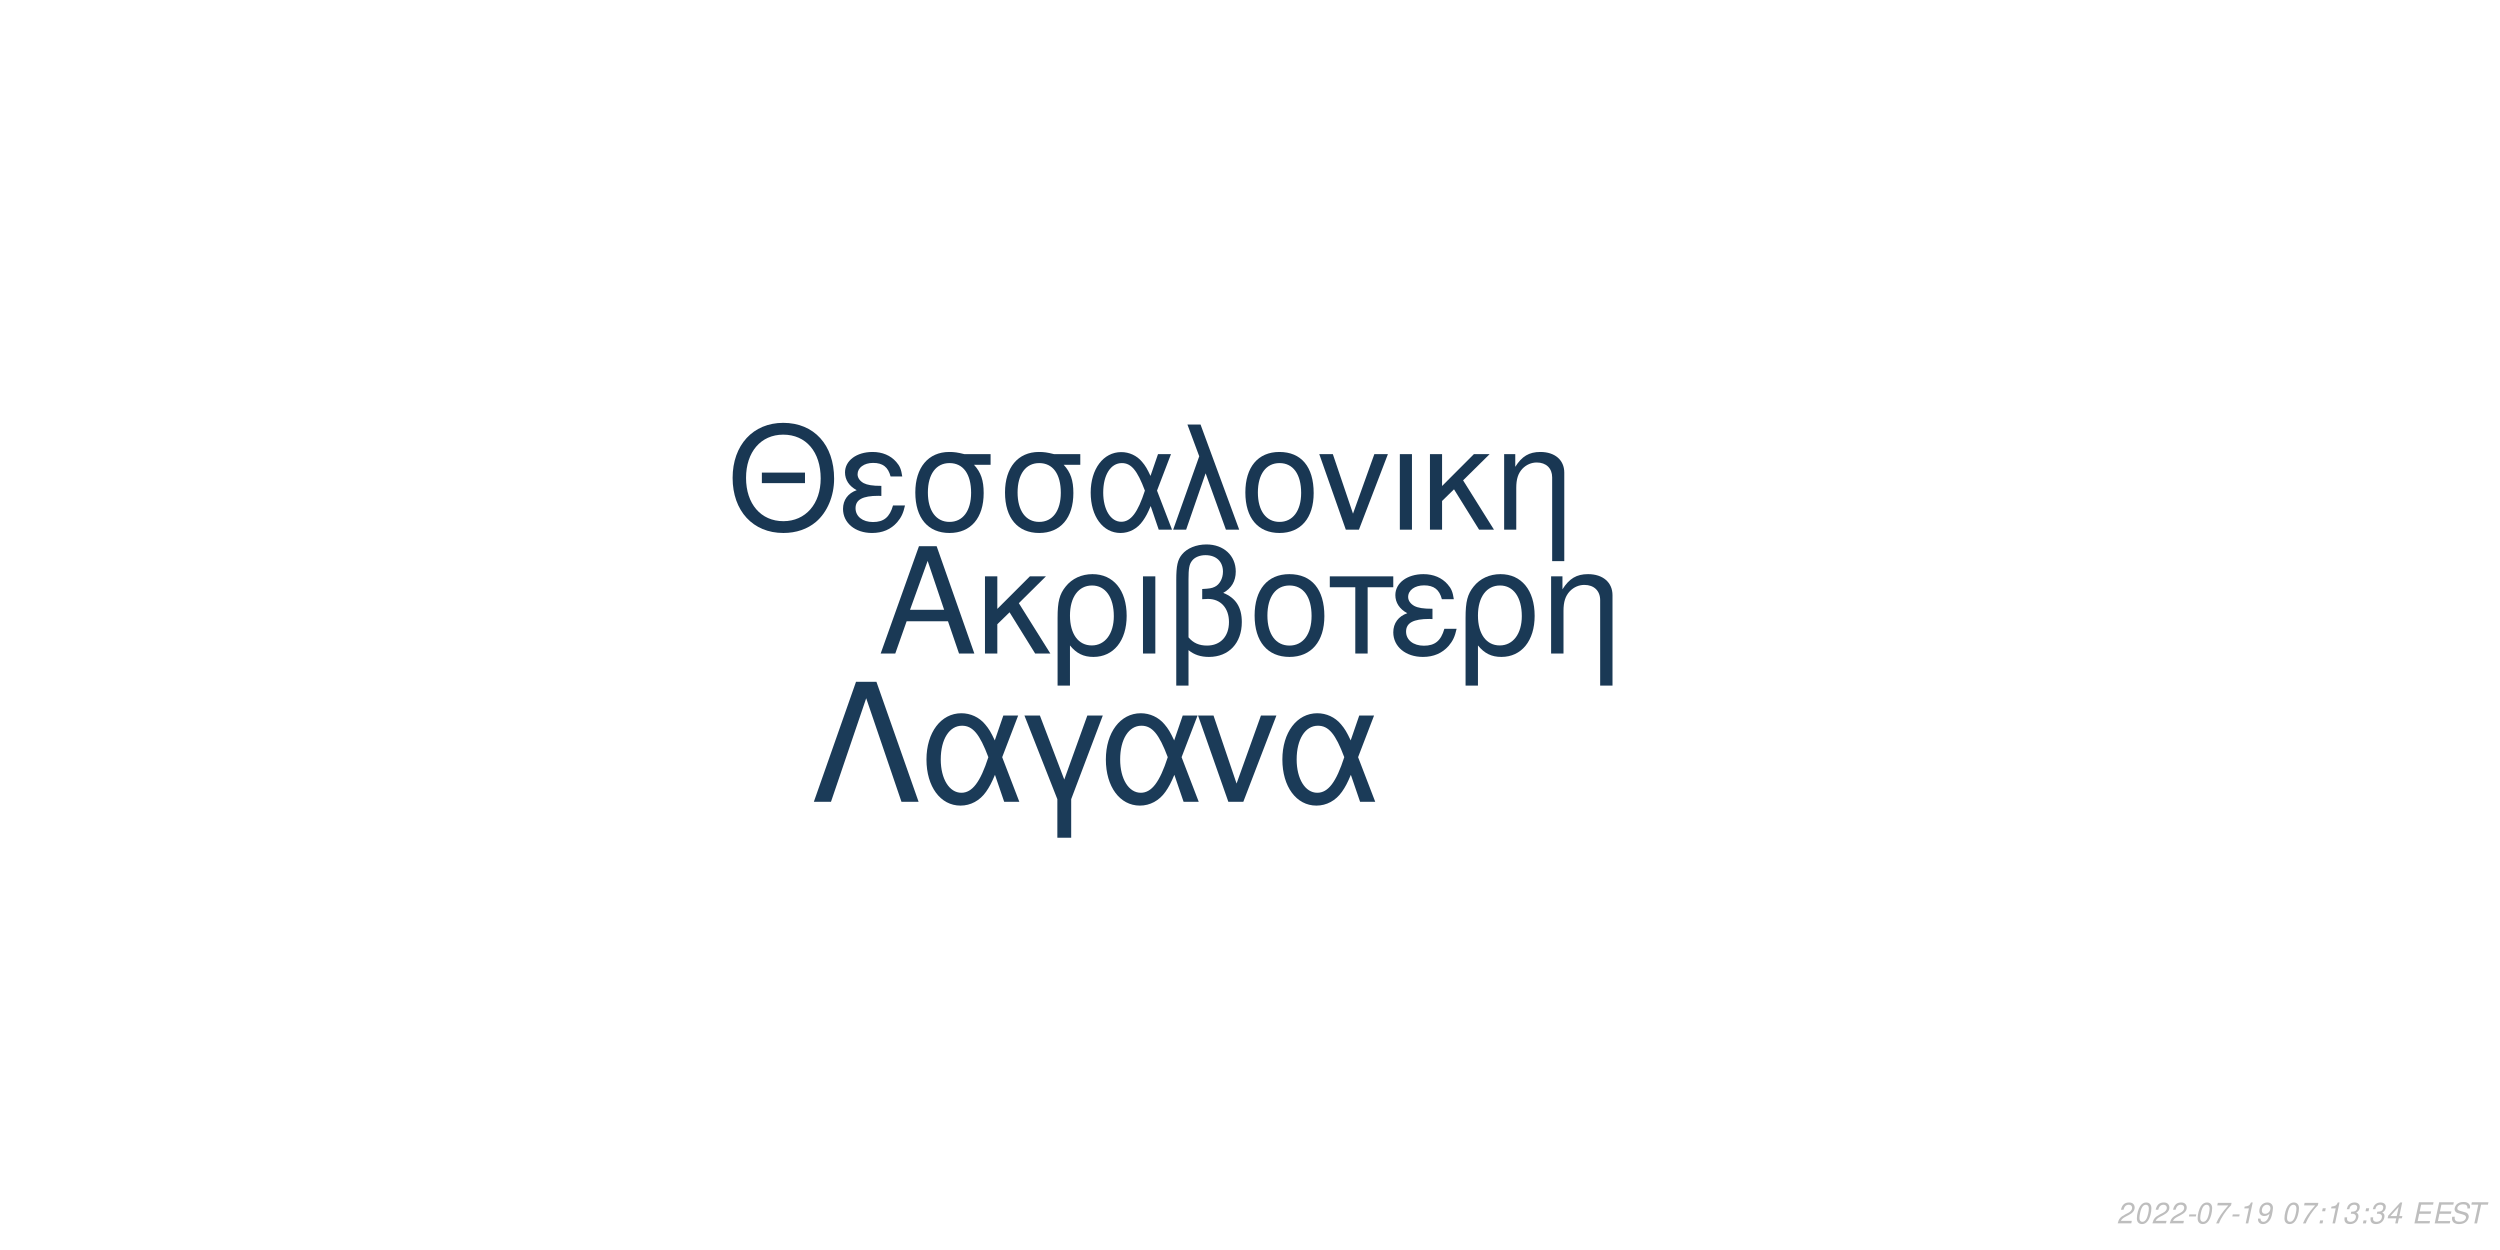
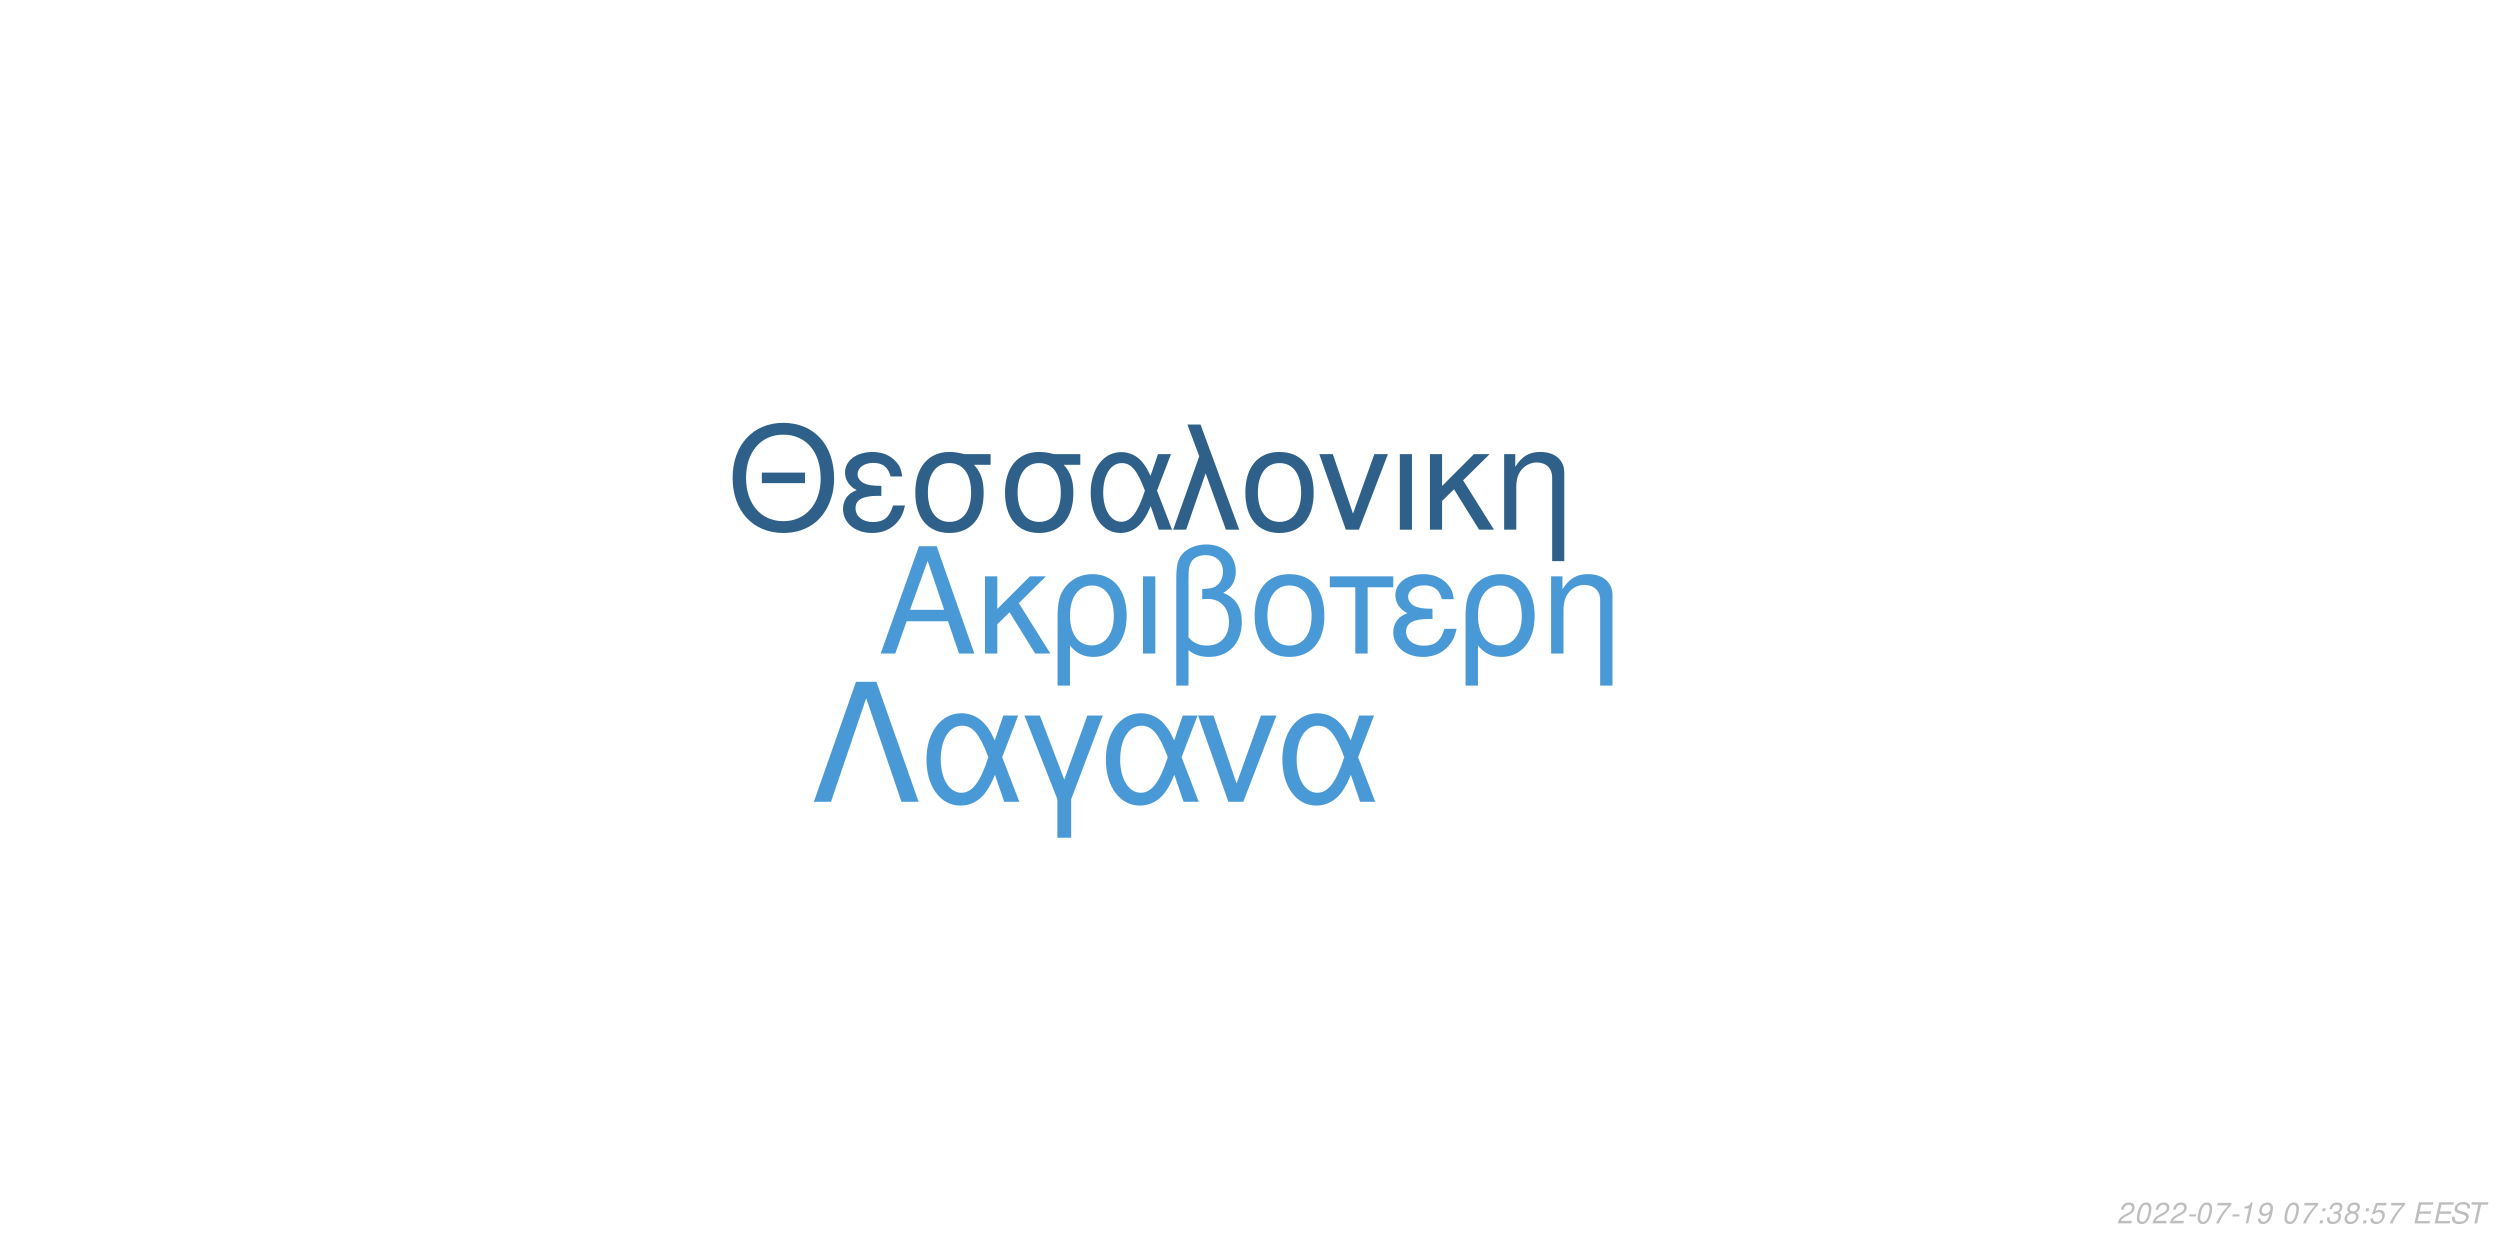
<svg xmlns="http://www.w3.org/2000/svg" xmlns:xlink="http://www.w3.org/1999/xlink" width="864pt" height="432pt" viewBox="0 0 864 432" version="1.1">
  <defs>
    <g>
      <symbol overflow="visible" id="glyph0-0">
        <path style="stroke:none;" d="" />
      </symbol>
      <symbol overflow="visible" id="glyph0-1">
        <path style="stroke:none;" d="M 24.125 -11.141 L 27.938 0 L 33.234 0 L 20.203 -37.094 L 14.094 -37.094 L 0.859 0 L 5.906 0 L 9.828 -11.141 Z M 22.797 -15.109 L 11 -15.109 L 17.094 -32.016 Z M 22.797 -15.109 " />
      </symbol>
      <symbol overflow="visible" id="glyph0-2">
        <path style="stroke:none;" d="M 7.172 -15.422 L 7.172 -26.672 L 2.906 -26.672 L 2.906 0 L 7.172 0 L 7.172 -10.125 L 11.406 -14.25 L 20.25 0 L 25.5 0 L 14.609 -17.406 L 23.969 -26.672 L 18.422 -26.672 Z M 7.172 -15.422 " />
      </symbol>
      <symbol overflow="visible" id="glyph0-3">
        <path style="stroke:none;" d="M 3 11.094 L 7.281 11.094 L 7.281 -2.797 C 9.516 -0.047 11.953 1.172 15.375 1.172 C 22.344 1.172 26.875 -4.422 26.875 -13.031 C 26.875 -21.891 22.297 -27.438 15.062 -27.438 C 11.297 -27.438 7.984 -25.906 5.797 -23.156 C 3.672 -20.516 3 -17.969 3 -12.359 Z M 14.906 -23.516 C 19.547 -23.516 22.438 -19.438 22.438 -12.922 C 22.438 -6.812 19.391 -2.797 14.812 -2.797 C 10.172 -2.797 7.281 -6.766 7.281 -13.125 C 7.281 -19.484 10.234 -23.516 14.906 -23.516 Z M 14.906 -23.516 " />
      </symbol>
      <symbol overflow="visible" id="glyph0-4">
        <path style="stroke:none;" d="M 3.516 0 L 7.781 0 L 7.781 -26.672 L 3.516 -26.672 Z M 3.516 0 " />
      </symbol>
      <symbol overflow="visible" id="glyph0-5">
        <path style="stroke:none;" d="M 4.016 11.094 L 8.25 11.094 L 8.25 -1.172 C 10.172 0.406 12.422 1.172 15.312 1.172 C 22.188 1.172 26.672 -3.609 26.672 -10.891 C 26.672 -15.984 24.578 -19.234 20.25 -20.969 C 23.109 -22.547 24.578 -25.031 24.578 -28.344 C 24.578 -33.844 20.406 -37.703 14.453 -37.703 C 10.938 -37.703 7.734 -36.391 6 -34.25 C 4.484 -32.422 4.016 -30.328 4.016 -25.391 Z M 8.25 -25.656 C 8.25 -29.359 8.5 -30.844 9.469 -32.062 C 10.375 -33.281 12.156 -34 14.094 -34 C 17.812 -34 20.156 -31.812 20.156 -28.297 C 20.156 -25.953 18.984 -23.812 17.297 -23.047 C 16.281 -22.547 15.469 -22.438 12.984 -22.297 L 12.984 -18.781 C 13.734 -18.828 14.344 -18.875 14.969 -18.875 C 19.344 -18.875 22.234 -15.719 22.234 -10.891 C 22.234 -5.906 19.281 -2.75 14.656 -2.75 C 11.953 -2.75 9.922 -3.609 8.25 -5.594 Z M 8.25 -25.656 " />
      </symbol>
      <symbol overflow="visible" id="glyph0-6">
        <path style="stroke:none;" d="M 14.094 -27.438 C 6.562 -27.438 2.094 -22.094 2.094 -13.125 C 2.094 -4.125 6.562 1.172 14.141 1.172 C 21.672 1.172 26.203 -4.172 26.203 -12.922 C 26.203 -22.188 21.828 -27.438 14.094 -27.438 Z M 14.141 -23.516 C 18.938 -23.516 21.781 -19.594 21.781 -12.984 C 21.781 -6.672 18.828 -2.75 14.141 -2.75 C 9.422 -2.75 6.516 -6.672 6.516 -13.125 C 6.516 -19.594 9.422 -23.516 14.141 -23.516 Z M 14.141 -23.516 " />
      </symbol>
      <symbol overflow="visible" id="glyph0-7">
        <path style="stroke:none;" d="M 7.891 0 L 12.156 0 L 12.156 -22.906 L 21.016 -22.906 L 21.016 -26.672 L -0.922 -26.672 L -0.922 -22.906 L 7.891 -22.906 Z M 7.891 0 " />
      </symbol>
      <symbol overflow="visible" id="glyph0-8">
        <path style="stroke:none;" d="M 14.562 -15.469 C 11.344 -15.469 9.562 -15.781 8.297 -16.438 C 6.922 -17.203 6.156 -18.328 6.156 -19.547 C 6.156 -21.891 8.453 -23.562 11.656 -23.562 C 15.062 -23.562 16.953 -22.094 17.812 -18.781 L 21.938 -18.781 C 21.578 -21.266 21.062 -22.5 19.797 -23.922 C 17.812 -26.203 14.906 -27.438 11.453 -27.438 C 5.797 -27.438 1.734 -24.375 1.734 -20.203 C 1.734 -17.609 3.156 -15.375 5.859 -13.938 C 2.797 -12.875 1.016 -10.484 1.016 -7.328 C 1.016 -2.391 5.297 1.172 11.25 1.172 C 14.969 1.172 17.906 -0.109 20.156 -2.641 C 21.578 -4.328 22.297 -5.797 22.906 -8.547 L 18.672 -8.547 C 17.5 -4.422 15.422 -2.703 11.609 -2.703 C 7.938 -2.703 5.438 -4.688 5.438 -7.578 C 5.438 -10.578 7.938 -11.953 13.484 -11.953 C 13.641 -11.953 14.094 -11.953 14.562 -11.906 Z M 14.562 -15.469 " />
      </symbol>
      <symbol overflow="visible" id="glyph0-9">
        <path style="stroke:none;" d="M 3.562 -26.672 L 3.562 0 L 7.844 0 L 7.844 -14.703 C 7.844 -17.906 8.5 -19.891 10.031 -21.531 C 11.406 -22.953 13.188 -23.719 15.062 -23.719 C 18.375 -23.719 20.516 -21.672 20.516 -18.469 L 20.516 11.094 L 24.781 11.094 L 24.781 -20.156 C 24.781 -24.578 21.469 -27.438 16.328 -27.438 C 12.359 -27.438 9.828 -25.906 7.484 -22.188 L 7.484 -26.672 Z M 3.562 -26.672 " />
      </symbol>
      <symbol overflow="visible" id="glyph1-0">
        <path style="stroke:none;" d="" />
      </symbol>
      <symbol overflow="visible" id="glyph1-1">
        <path style="stroke:none;" d="M 26.859 -19.734 L 11.953 -19.734 L 11.953 -16.094 L 26.859 -16.094 Z M 19.328 -36.922 C 8.922 -36.922 1.844 -29.25 1.844 -17.891 C 1.844 -6.484 8.875 1.141 19.391 1.141 C 23.812 1.141 27.703 -0.203 30.641 -2.688 C 34.578 -6.031 36.922 -11.656 36.922 -17.594 C 36.922 -29.297 30 -36.922 19.328 -36.922 Z M 19.328 -32.844 C 27.203 -32.844 32.281 -26.906 32.281 -17.688 C 32.281 -8.922 27.062 -2.938 19.391 -2.938 C 11.609 -2.938 6.484 -8.922 6.484 -17.891 C 6.484 -26.859 11.609 -32.844 19.328 -32.844 Z M 19.328 -32.844 " />
      </symbol>
      <symbol overflow="visible" id="glyph1-2">
        <path style="stroke:none;" d="M 14.25 -15.141 C 11.109 -15.141 9.375 -15.453 8.125 -16.094 C 6.781 -16.844 6.031 -17.938 6.031 -19.141 C 6.031 -21.422 8.266 -23.078 11.406 -23.078 C 14.75 -23.078 16.594 -21.625 17.438 -18.391 L 21.469 -18.391 C 21.125 -20.828 20.625 -22.031 19.391 -23.422 C 17.438 -25.656 14.594 -26.859 11.219 -26.859 C 5.688 -26.859 1.688 -23.875 1.688 -19.781 C 1.688 -17.234 3.094 -15.047 5.734 -13.656 C 2.734 -12.609 1 -10.266 1 -7.172 C 1 -2.344 5.188 1.141 11.016 1.141 C 14.656 1.141 17.547 -0.094 19.734 -2.594 C 21.125 -4.234 21.828 -5.688 22.422 -8.375 L 18.281 -8.375 C 17.141 -4.328 15.094 -2.641 11.359 -2.641 C 7.766 -2.641 5.328 -4.578 5.328 -7.422 C 5.328 -10.359 7.766 -11.703 13.203 -11.703 C 13.359 -11.703 13.797 -11.703 14.25 -11.656 Z M 14.25 -15.141 " />
      </symbol>
      <symbol overflow="visible" id="glyph1-3">
        <path style="stroke:none;" d="M 29 -26.109 L 19.938 -26.109 C 17.594 -26.703 16.438 -26.859 14.703 -26.859 C 7.469 -26.859 2.984 -21.469 2.984 -12.859 C 2.984 -4.031 7.375 1.141 14.797 1.141 C 22.172 1.141 26.609 -4.078 26.609 -12.656 C 26.609 -17.047 25.656 -19.828 23.266 -22.422 L 29 -22.422 Z M 14.797 -23.016 C 19.531 -23.016 22.266 -19.234 22.266 -12.75 C 22.266 -6.531 19.438 -2.688 14.797 -2.688 C 10.172 -2.688 7.328 -6.531 7.328 -12.859 C 7.328 -19.188 10.172 -23.016 14.797 -23.016 Z M 14.797 -23.016 " />
      </symbol>
      <symbol overflow="visible" id="glyph1-4">
        <path style="stroke:none;" d="M 29.344 -26.109 L 24.859 -26.109 L 22.266 -18.578 C 21.125 -21.031 20.484 -22.125 19.328 -23.469 C 17.547 -25.609 14.906 -26.812 12.156 -26.812 C 5.984 -26.812 1.594 -20.984 1.594 -12.812 C 1.594 -4.578 5.828 1.141 11.906 1.141 C 14.953 1.141 17.734 -0.344 19.625 -3.047 C 20.672 -4.531 21.281 -5.688 22.328 -8.172 L 25.109 0 L 29.703 0 L 24.516 -13.5 Z M 20.328 -13.5 C 17.891 -5.922 15.453 -2.734 12.156 -2.734 C 8.516 -2.734 5.922 -6.922 5.922 -12.812 C 5.922 -18.938 8.516 -23.016 12.359 -23.016 C 15.594 -23.016 17.688 -20.531 20.328 -13.5 Z M 20.328 -13.5 " />
      </symbol>
      <symbol overflow="visible" id="glyph1-5">
        <path style="stroke:none;" d="M 1.094 0 L 5.578 0 L 12.312 -19.484 L 19.328 0 L 23.922 0 L 10.562 -36.328 L 6.031 -36.328 L 10.109 -25.359 Z M 1.094 0 " />
      </symbol>
      <symbol overflow="visible" id="glyph1-6">
        <path style="stroke:none;" d="M 13.797 -26.859 C 6.422 -26.859 2.047 -21.625 2.047 -12.859 C 2.047 -4.031 6.422 1.141 13.859 1.141 C 21.234 1.141 25.656 -4.078 25.656 -12.656 C 25.656 -21.719 21.375 -26.859 13.797 -26.859 Z M 13.859 -23.016 C 18.531 -23.016 21.328 -19.188 21.328 -12.703 C 21.328 -6.531 18.438 -2.688 13.859 -2.688 C 9.219 -2.688 6.375 -6.531 6.375 -12.859 C 6.375 -19.188 9.219 -23.016 13.859 -23.016 Z M 13.859 -23.016 " />
      </symbol>
      <symbol overflow="visible" id="glyph1-7">
        <path style="stroke:none;" d="M 14.297 0 L 24.312 -26.109 L 19.625 -26.109 L 12.25 -5.531 L 5.281 -26.109 L 0.594 -26.109 L 9.766 0 Z M 14.297 0 " />
      </symbol>
      <symbol overflow="visible" id="glyph1-8">
        <path style="stroke:none;" d="M 3.438 0 L 7.625 0 L 7.625 -26.109 L 3.438 -26.109 Z M 3.438 0 " />
      </symbol>
      <symbol overflow="visible" id="glyph1-9">
        <path style="stroke:none;" d="M 7.031 -15.094 L 7.031 -26.109 L 2.844 -26.109 L 2.844 0 L 7.031 0 L 7.031 -9.922 L 11.156 -13.953 L 19.828 0 L 24.969 0 L 14.297 -17.047 L 23.469 -26.109 L 18.031 -26.109 Z M 7.031 -15.094 " />
      </symbol>
      <symbol overflow="visible" id="glyph1-10">
        <path style="stroke:none;" d="M 3.484 -26.109 L 3.484 0 L 7.672 0 L 7.672 -14.406 C 7.672 -17.547 8.328 -19.484 9.812 -21.078 C 11.156 -22.469 12.906 -23.219 14.75 -23.219 C 17.984 -23.219 20.078 -21.234 20.078 -18.094 L 20.078 10.859 L 24.266 10.859 L 24.266 -19.734 C 24.266 -24.062 21.031 -26.859 16 -26.859 C 12.109 -26.859 9.609 -25.359 7.328 -21.719 L 7.328 -26.109 Z M 3.484 -26.109 " />
      </symbol>
      <symbol overflow="visible" id="glyph2-0">
        <path style="stroke:none;" d="" />
      </symbol>
      <symbol overflow="visible" id="glyph2-1">
        <path style="stroke:none;" d="M 22.531 -41.484 L 15.484 -41.484 L 0.906 0 L 6.828 0 L 19 -35.797 L 31.188 0 L 37.109 0 Z M 22.531 -41.484 " />
      </symbol>
      <symbol overflow="visible" id="glyph2-2">
        <path style="stroke:none;" d="M 33.516 -29.812 L 28.391 -29.812 L 25.438 -21.219 C 24.125 -24.016 23.391 -25.266 22.078 -26.797 C 20.031 -29.25 17.016 -30.609 13.891 -30.609 C 6.828 -30.609 1.828 -23.953 1.828 -14.625 C 1.828 -5.234 6.656 1.312 13.594 1.312 C 17.078 1.312 20.266 -0.391 22.422 -3.469 C 23.609 -5.172 24.297 -6.484 25.5 -9.328 L 28.688 0 L 33.922 0 L 28 -15.422 Z M 23.219 -15.422 C 20.422 -6.766 17.641 -3.125 13.891 -3.125 C 9.734 -3.125 6.766 -7.906 6.766 -14.625 C 6.766 -21.625 9.734 -26.297 14.109 -26.297 C 17.812 -26.297 20.203 -23.453 23.219 -15.422 Z M 23.219 -15.422 " />
      </symbol>
      <symbol overflow="visible" id="glyph2-3">
        <path style="stroke:none;" d="M 12.062 12.406 L 16.844 12.406 L 16.844 -0.906 L 27.766 -29.812 L 22.422 -29.812 L 14.453 -7.688 L 6.031 -29.812 L 0.688 -29.812 L 12.062 -0.906 Z M 12.062 12.406 " />
      </symbol>
      <symbol overflow="visible" id="glyph2-4">
        <path style="stroke:none;" d="M 16.328 0 L 27.766 -29.812 L 22.422 -29.812 L 14 -6.312 L 6.031 -29.812 L 0.688 -29.812 L 11.156 0 Z M 16.328 0 " />
      </symbol>
      <symbol overflow="visible" id="glyph3-0">
        <path style="stroke:none;" d="" />
      </symbol>
      <symbol overflow="visible" id="glyph3-1">
        <path style="stroke:none;" d="M 5.234 -0.875 L 1.469 -0.875 C 1.641 -1.375 2.203 -1.891 3.109 -2.344 L 4.234 -2.938 C 5.562 -3.625 6.219 -4.469 6.219 -5.484 C 6.219 -5.938 6.062 -6.359 5.797 -6.656 C 5.469 -7.047 4.984 -7.234 4.312 -7.234 C 2.766 -7.234 1.891 -6.453 1.484 -4.734 L 2.375 -4.734 C 2.484 -5.188 2.609 -5.484 2.797 -5.75 C 3.094 -6.203 3.609 -6.453 4.188 -6.453 C 4.891 -6.453 5.344 -6.031 5.344 -5.375 C 5.344 -4.703 4.859 -4.094 4.016 -3.656 L 2.984 -3.125 C 1.234 -2.188 0.797 -1.656 0.344 -0.016 L 5.047 -0.016 Z M 5.234 -0.875 " />
      </symbol>
      <symbol overflow="visible" id="glyph3-2">
        <path style="stroke:none;" d="M 4.203 -7.234 C 3.375 -7.234 2.688 -6.812 2.125 -5.984 C 1.484 -5.047 0.984 -3.188 0.984 -1.734 C 0.984 -1.109 1.172 -0.562 1.484 -0.266 C 1.797 0.047 2.281 0.234 2.766 0.234 C 3.625 0.234 4.281 -0.156 4.859 -1.016 C 5.516 -1.953 6 -3.797 6 -5.266 C 6 -6.5 5.328 -7.234 4.203 -7.234 Z M 4.094 -6.453 C 4.734 -6.453 5.125 -5.984 5.125 -5.156 C 5.125 -4.203 4.781 -2.625 4.406 -1.812 C 3.984 -0.938 3.516 -0.547 2.875 -0.547 C 2.25 -0.547 1.875 -1.031 1.875 -1.828 C 1.875 -2.797 2.203 -4.344 2.594 -5.203 C 2.984 -6.047 3.453 -6.453 4.094 -6.453 Z M 4.094 -6.453 " />
      </symbol>
      <symbol overflow="visible" id="glyph3-3">
        <path style="stroke:none;" d="M 3.516 -3.125 L 1.125 -3.125 L 0.969 -2.406 L 3.359 -2.406 Z M 3.516 -3.125 " />
      </symbol>
      <symbol overflow="visible" id="glyph3-4">
        <path style="stroke:none;" d="M 6.703 -7.094 L 1.953 -7.094 L 1.766 -6.219 L 5.594 -6.219 C 3.344 -3.688 2.266 -2.109 1.375 0 L 2.344 0 C 3.031 -1.906 4.828 -4.594 6.547 -6.281 Z M 6.703 -7.094 " />
      </symbol>
      <symbol overflow="visible" id="glyph3-5">
        <path style="stroke:none;" d="M 3.703 -5.188 L 2.594 0 L 3.469 0 L 5.016 -7.234 L 4.438 -7.234 C 3.906 -6.156 3.688 -6.016 2.234 -5.812 L 2.109 -5.188 Z M 3.703 -5.188 " />
      </symbol>
      <symbol overflow="visible" id="glyph3-6">
        <path style="stroke:none;" d="M 0.844 -1.656 C 0.844 -1.547 0.844 -1.438 0.844 -1.375 C 0.844 -0.406 1.531 0.234 2.578 0.234 C 3.203 0.234 3.766 0.016 4.297 -0.438 C 4.938 -1 5.312 -1.656 5.594 -2.719 C 5.844 -3.672 6.016 -4.766 6.016 -5.375 C 6.016 -5.844 5.844 -6.328 5.547 -6.656 C 5.203 -7.031 4.703 -7.234 4.062 -7.234 C 2.516 -7.234 1.297 -5.938 1.297 -4.266 C 1.297 -3.203 1.984 -2.547 3.047 -2.547 C 3.484 -2.547 3.953 -2.672 4.281 -2.891 C 4.406 -2.984 4.547 -3.078 4.828 -3.344 C 4.438 -1.484 3.703 -0.547 2.703 -0.547 C 2.109 -0.547 1.719 -0.938 1.719 -1.547 L 1.719 -1.656 Z M 3.953 -6.453 C 4.625 -6.453 5.141 -5.953 5.141 -5.281 C 5.141 -4.188 4.312 -3.312 3.297 -3.312 C 2.594 -3.312 2.172 -3.734 2.172 -4.453 C 2.172 -5.562 2.984 -6.453 3.953 -6.453 Z M 3.953 -6.453 " />
      </symbol>
      <symbol overflow="visible" id="glyph3-7">
        <path style="stroke:none;" d="" />
      </symbol>
      <symbol overflow="visible" id="glyph3-8">
        <path style="stroke:none;" d="M 2.359 -1.031 L 1.312 -1.031 L 1.094 0 L 2.141 0 Z M 3.266 -5.234 L 2.219 -5.234 L 2 -4.203 L 3.047 -4.203 Z M 3.266 -5.234 " />
      </symbol>
      <symbol overflow="visible" id="glyph3-9">
        <path style="stroke:none;" d="M 2.922 -3.312 C 3.125 -3.344 3.234 -3.344 3.375 -3.344 C 4.203 -3.344 4.688 -3 4.688 -2.406 C 4.688 -1.312 3.906 -0.547 2.781 -0.547 C 2.047 -0.547 1.594 -0.938 1.594 -1.562 C 1.594 -1.719 1.609 -1.844 1.656 -2.094 L 0.766 -2.094 C 0.734 -1.797 0.719 -1.641 0.719 -1.469 C 0.719 -0.375 1.406 0.234 2.641 0.234 C 3.547 0.234 4.297 -0.078 4.812 -0.656 C 5.266 -1.156 5.562 -1.875 5.562 -2.547 C 5.562 -3.125 5.344 -3.453 4.797 -3.734 C 5.641 -4.234 6.016 -4.844 6.016 -5.734 C 6.016 -6.656 5.312 -7.234 4.203 -7.234 C 3.375 -7.234 2.672 -6.938 2.188 -6.375 C 1.891 -6.031 1.703 -5.641 1.516 -4.906 L 2.391 -4.906 C 2.5 -5.359 2.594 -5.594 2.734 -5.812 C 3.047 -6.234 3.516 -6.453 4.078 -6.453 C 4.734 -6.453 5.141 -6.125 5.141 -5.578 C 5.141 -5.188 5.016 -4.797 4.797 -4.547 C 4.516 -4.234 4 -4.062 3.266 -4.062 L 3.078 -4.062 Z M 2.922 -3.312 " />
      </symbol>
      <symbol overflow="visible" id="glyph3-10">
-         <path style="stroke:none;" d="M 3.625 -1.75 L 3.266 0 L 4.141 0 L 4.516 -1.75 L 5.562 -1.75 L 5.734 -2.531 L 4.688 -2.531 L 5.688 -7.234 L 5.016 -7.234 L 0.844 -2.672 L 0.641 -1.75 Z M 3.797 -2.531 L 1.594 -2.531 L 4.469 -5.703 Z M 3.797 -2.531 " />
+         <path style="stroke:none;" d="M 4.766 -3.797 C 5.078 -3.969 5.234 -4.078 5.438 -4.234 C 5.812 -4.594 6.062 -5.172 6.062 -5.734 C 6.062 -6.625 5.344 -7.234 4.266 -7.234 C 2.812 -7.234 1.703 -6.219 1.703 -4.875 C 1.703 -4.406 1.875 -4.125 2.359 -3.812 C 1.297 -3.312 0.75 -2.516 0.75 -1.469 C 0.75 -0.438 1.547 0.234 2.812 0.234 C 3.656 0.234 4.359 -0.094 4.938 -0.734 C 5.359 -1.234 5.609 -1.859 5.609 -2.438 C 5.609 -3.047 5.312 -3.516 4.766 -3.797 Z M 4.109 -6.453 C 4.797 -6.453 5.188 -6.125 5.188 -5.578 C 5.188 -5.266 5.062 -4.922 4.859 -4.672 C 4.562 -4.312 4.188 -4.156 3.656 -4.156 C 2.984 -4.156 2.594 -4.453 2.594 -4.984 C 2.594 -5.859 3.203 -6.453 4.109 -6.453 Z M 3.453 -3.406 C 4.234 -3.406 4.734 -2.984 4.734 -2.312 C 4.734 -1.312 3.922 -0.547 2.875 -0.547 C 2.125 -0.547 1.625 -0.969 1.625 -1.625 C 1.625 -2.609 2.438 -3.406 3.453 -3.406 Z M 3.453 -3.406 " />
      </symbol>
      <symbol overflow="visible" id="glyph3-11">
+         <path style="stroke:none;" d="M 6.297 -7.094 L 2.594 -7.094 L 1.234 -3.234 L 2.047 -3.234 C 2.656 -3.766 2.938 -3.906 3.531 -3.906 C 4.328 -3.906 4.797 -3.453 4.797 -2.688 C 4.797 -1.438 3.969 -0.547 2.828 -0.547 C 2.031 -0.547 1.609 -0.938 1.578 -1.734 L 0.703 -1.734 L 0.703 -1.516 C 0.703 -0.938 0.844 -0.547 1.188 -0.266 C 1.562 0.062 2.078 0.234 2.703 0.234 C 3.656 0.234 4.391 -0.156 4.984 -0.922 C 5.422 -1.5 5.672 -2.234 5.672 -2.953 C 5.672 -4 4.938 -4.672 3.812 -4.672 C 3.328 -4.672 2.906 -4.547 2.406 -4.234 L 3.109 -6.219 L 6.109 -6.219 Z M 6.297 -7.094 " />
+       </symbol>
+       <symbol overflow="visible" id="glyph3-12">
        <path style="stroke:none;" d="M 2.547 -3.312 L 6.5 -3.312 L 6.688 -4.141 L 2.719 -4.141 L 3.219 -6.469 L 7.344 -6.469 L 7.516 -7.297 L 2.453 -7.297 L 0.906 0 L 6.125 0 L 6.297 -0.812 L 2.016 -0.812 Z M 2.547 -3.312 " />
      </symbol>
-       <symbol overflow="visible" id="glyph3-12">
+       <symbol overflow="visible" id="glyph3-13">
        <path style="stroke:none;" d="M 7.062 -5.156 C 7.125 -5.438 7.141 -5.562 7.141 -5.703 C 7.141 -6.156 6.938 -6.594 6.594 -6.891 C 6.188 -7.25 5.656 -7.406 4.875 -7.406 C 3.844 -7.406 3.047 -7.125 2.5 -6.562 C 2.094 -6.141 1.781 -5.438 1.781 -4.922 C 1.781 -4.297 2.219 -3.766 2.891 -3.562 L 4.594 -3.094 C 5.406 -2.859 5.734 -2.578 5.734 -2.094 C 5.734 -1.781 5.547 -1.406 5.266 -1.141 C 4.844 -0.766 4.266 -0.578 3.453 -0.578 C 2.328 -0.578 1.812 -0.984 1.812 -1.906 C 1.812 -2.047 1.812 -2.125 1.844 -2.312 L 0.984 -2.312 C 0.906 -2.062 0.891 -1.906 0.891 -1.688 C 0.891 -0.484 1.797 0.234 3.297 0.234 C 4.359 0.234 5.234 -0.062 5.812 -0.609 C 6.344 -1.078 6.688 -1.797 6.688 -2.375 C 6.688 -2.641 6.609 -2.906 6.453 -3.156 C 6.234 -3.5 5.938 -3.703 5.469 -3.828 L 3.75 -4.312 C 2.984 -4.547 2.734 -4.734 2.734 -5.188 C 2.734 -5.547 2.875 -5.844 3.188 -6.109 C 3.547 -6.438 4.031 -6.594 4.703 -6.594 C 5.266 -6.594 5.688 -6.484 5.906 -6.297 C 6.094 -6.125 6.219 -5.797 6.219 -5.516 C 6.219 -5.422 6.203 -5.344 6.188 -5.156 Z M 7.062 -5.156 " />
      </symbol>
-       <symbol overflow="visible" id="glyph3-13">
+       <symbol overflow="visible" id="glyph3-14">
        <path style="stroke:none;" d="M 4.938 -6.469 L 7.312 -6.469 L 7.484 -7.297 L 1.75 -7.297 L 1.578 -6.469 L 3.984 -6.469 L 2.609 0 L 3.547 0 Z M 4.938 -6.469 " />
      </symbol>
    </g>
  </defs>
  <g id="surface1">
    <rect x="0" y="0" width="864" height="432" style="fill:rgb(100%,100%,100%);fill-opacity:1;stroke:none;" />
-     <g style="fill:rgb(10.196%,22.353%,33.333%);fill-opacity:1;">
+     <g style="fill:rgb(29.02%,60%,84.314%);fill-opacity:1;">
      <use xlink:href="#glyph0-1" x="303.5" y="225.861" />
      <use xlink:href="#glyph0-2" x="337.5" y="225.861" />
      <use xlink:href="#glyph0-3" x="362.5" y="225.861" />
      <use xlink:href="#glyph0-4" x="391.5" y="225.861" />
      <use xlink:href="#glyph0-5" x="402.5" y="225.861" />
      <use xlink:href="#glyph0-6" x="431.5" y="225.861" />
      <use xlink:href="#glyph0-7" x="460.5" y="225.861" />
      <use xlink:href="#glyph0-8" x="480.5" y="225.861" />
      <use xlink:href="#glyph0-3" x="503.5" y="225.861" />
      <use xlink:href="#glyph0-9" x="532.5" y="225.861" />
    </g>
-     <g style="fill:rgb(9.804%,21.569%,32.549%);fill-opacity:1;">
+     <g style="fill:rgb(18.039%,37.647%,54.118%);fill-opacity:1;">
      <use xlink:href="#glyph1-1" x="251.348" y="183.058" />
      <use xlink:href="#glyph1-2" x="290.348" y="183.058" />
      <use xlink:href="#glyph1-3" x="313.348" y="183.058" />
      <use xlink:href="#glyph1-3" x="344.348" y="183.058" />
      <use xlink:href="#glyph1-4" x="375.348" y="183.058" />
      <use xlink:href="#glyph1-5" x="404.348" y="183.058" />
      <use xlink:href="#glyph1-6" x="428.348" y="183.058" />
      <use xlink:href="#glyph1-7" x="455.348" y="183.058" />
      <use xlink:href="#glyph1-8" x="480.348" y="183.058" />
      <use xlink:href="#glyph1-9" x="491.348" y="183.058" />
      <use xlink:href="#glyph1-10" x="516.348" y="183.058" />
    </g>
-     <g style="fill:rgb(10.588%,23.137%,34.51%);fill-opacity:1;">
+     <g style="fill:rgb(29.02%,60%,84.314%);fill-opacity:1;">
      <use xlink:href="#glyph2-1" x="280.359" y="277.105" />
      <use xlink:href="#glyph2-2" x="318.359" y="277.105" />
      <use xlink:href="#glyph2-3" x="353.359" y="277.105" />
      <use xlink:href="#glyph2-2" x="380.359" y="277.105" />
      <use xlink:href="#glyph2-4" x="413.359" y="277.105" />
      <use xlink:href="#glyph2-2" x="441.359" y="277.105" />
    </g>
    <g style="fill:rgb(74.51%,74.51%,74.51%);fill-opacity:1;">
      <use xlink:href="#glyph3-1" x="731.52" y="422.81" />
      <use xlink:href="#glyph3-2" x="737.52" y="422.81" />
      <use xlink:href="#glyph3-1" x="743.52" y="422.81" />
      <use xlink:href="#glyph3-1" x="749.52" y="422.81" />
      <use xlink:href="#glyph3-3" x="755.52" y="422.81" />
      <use xlink:href="#glyph3-2" x="758.52" y="422.81" />
      <use xlink:href="#glyph3-4" x="764.52" y="422.81" />
      <use xlink:href="#glyph3-3" x="770.52" y="422.81" />
      <use xlink:href="#glyph3-5" x="773.52" y="422.81" />
      <use xlink:href="#glyph3-6" x="779.52" y="422.81" />
      <use xlink:href="#glyph3-7" x="785.52" y="422.81" />
      <use xlink:href="#glyph3-2" x="788.52" y="422.81" />
      <use xlink:href="#glyph3-4" x="794.52" y="422.81" />
      <use xlink:href="#glyph3-8" x="800.52" y="422.81" />
-       <use xlink:href="#glyph3-5" x="803.52" y="422.81" />
-       <use xlink:href="#glyph3-9" x="809.52" y="422.81" />
+       <use xlink:href="#glyph3-9" x="803.52" y="422.81" />
+       <use xlink:href="#glyph3-10" x="809.52" y="422.81" />
      <use xlink:href="#glyph3-8" x="815.52" y="422.81" />
-       <use xlink:href="#glyph3-9" x="818.52" y="422.81" />
-       <use xlink:href="#glyph3-10" x="824.52" y="422.81" />
+       <use xlink:href="#glyph3-11" x="818.52" y="422.81" />
+       <use xlink:href="#glyph3-4" x="824.52" y="422.81" />
      <use xlink:href="#glyph3-7" x="830.52" y="422.81" />
-       <use xlink:href="#glyph3-11" x="833.52" y="422.81" />
-       <use xlink:href="#glyph3-11" x="840.52" y="422.81" />
-       <use xlink:href="#glyph3-12" x="846.52" y="422.81" />
-       <use xlink:href="#glyph3-13" x="852.52" y="422.81" />
+       <use xlink:href="#glyph3-12" x="833.52" y="422.81" />
+       <use xlink:href="#glyph3-12" x="840.52" y="422.81" />
+       <use xlink:href="#glyph3-13" x="846.52" y="422.81" />
+       <use xlink:href="#glyph3-14" x="852.52" y="422.81" />
    </g>
  </g>
</svg>
